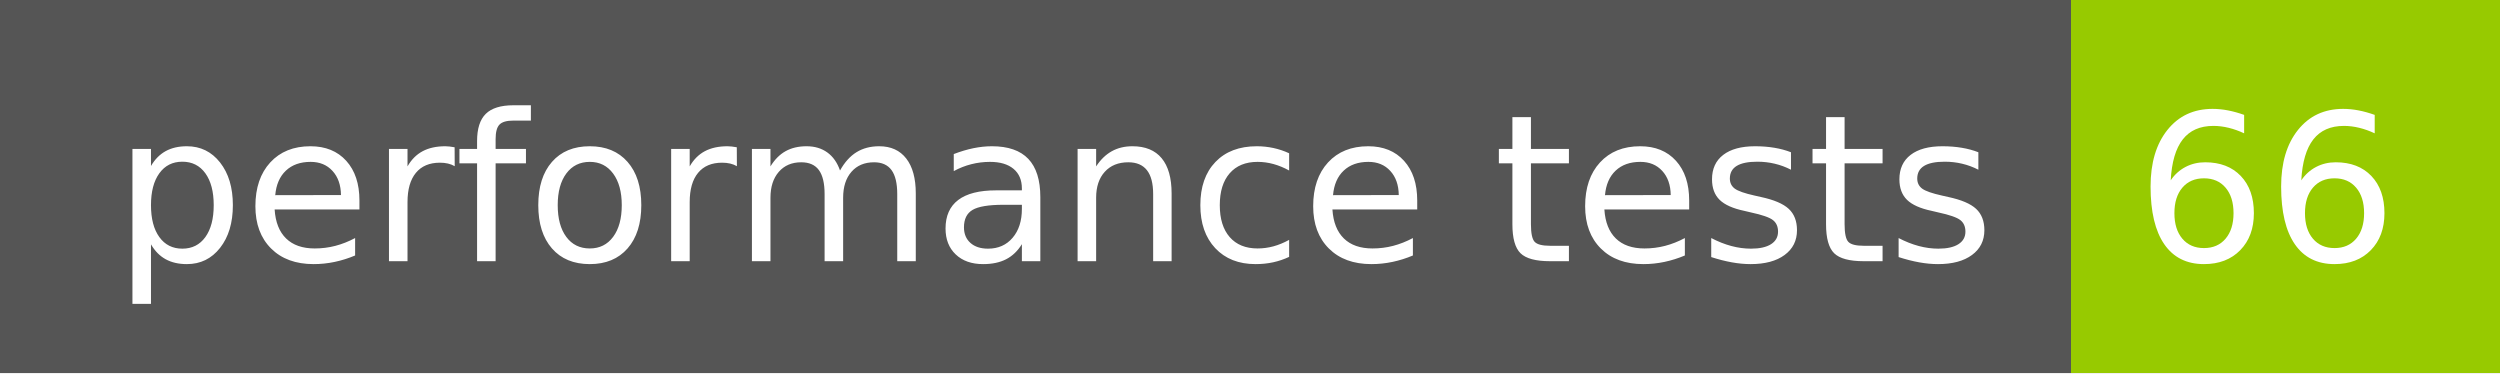
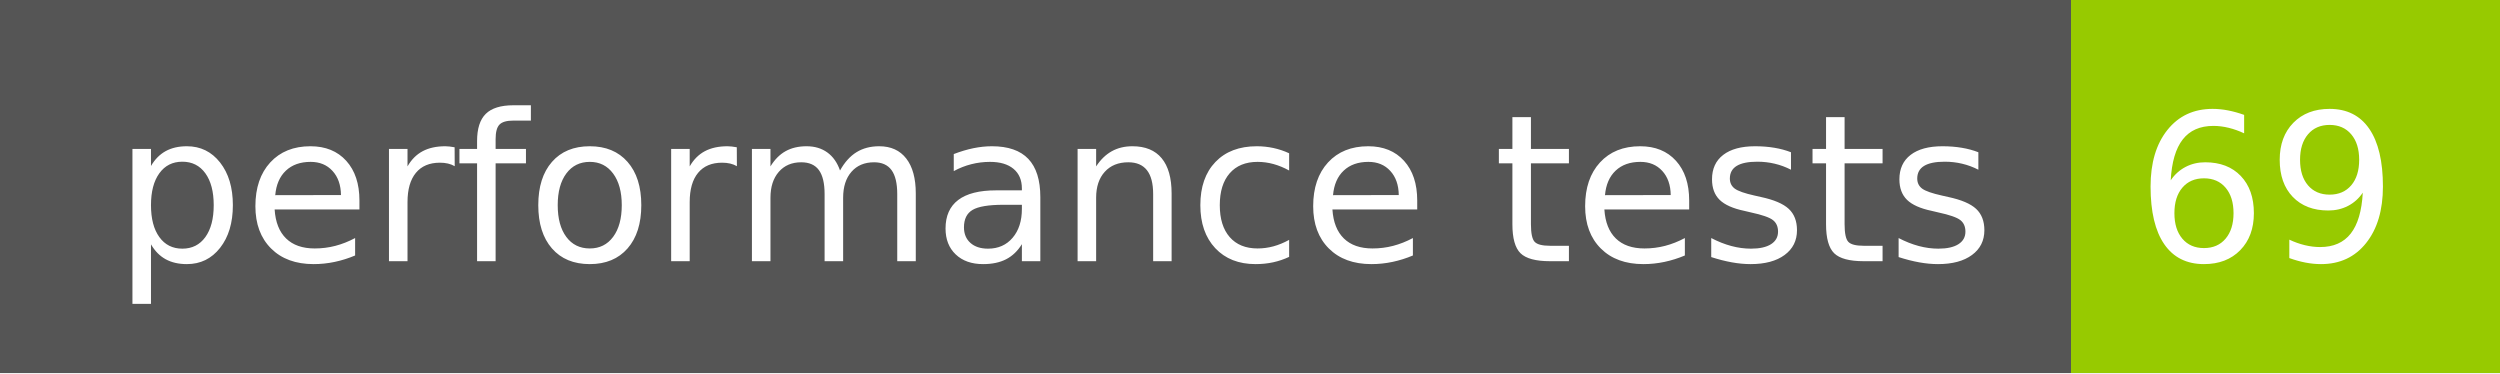
- <svg xmlns="http://www.w3.org/2000/svg" width="134" height="20" role="img" aria-label="performance tests: 66">
+ <svg xmlns="http://www.w3.org/2000/svg" width="134" height="20" role="img" aria-label="performance tests: 69">
  <g shape-rendering="crispEdges">
    <rect width="111" height="20" fill="#555" />
    <rect x="111" width="23" height="20" fill="#97ca00" />
  </g>
  <g fill="#fff" text-anchor="middle" font-family="Verdana,Geneva,DejaVu Sans,sans-serif" text-rendering="geometricPrecision" font-size="110">
    <text x="565" y="140" transform="scale(.1)" fill="#fff" textLength="1010">performance tests</text>
-     <text x="1215" y="140" transform="scale(.1)" fill="#fff" textLength="130">66</text>
+     <text x="1215" y="140" transform="scale(.1)" fill="#fff" textLength="130">69</text>
  </g>
</svg>
